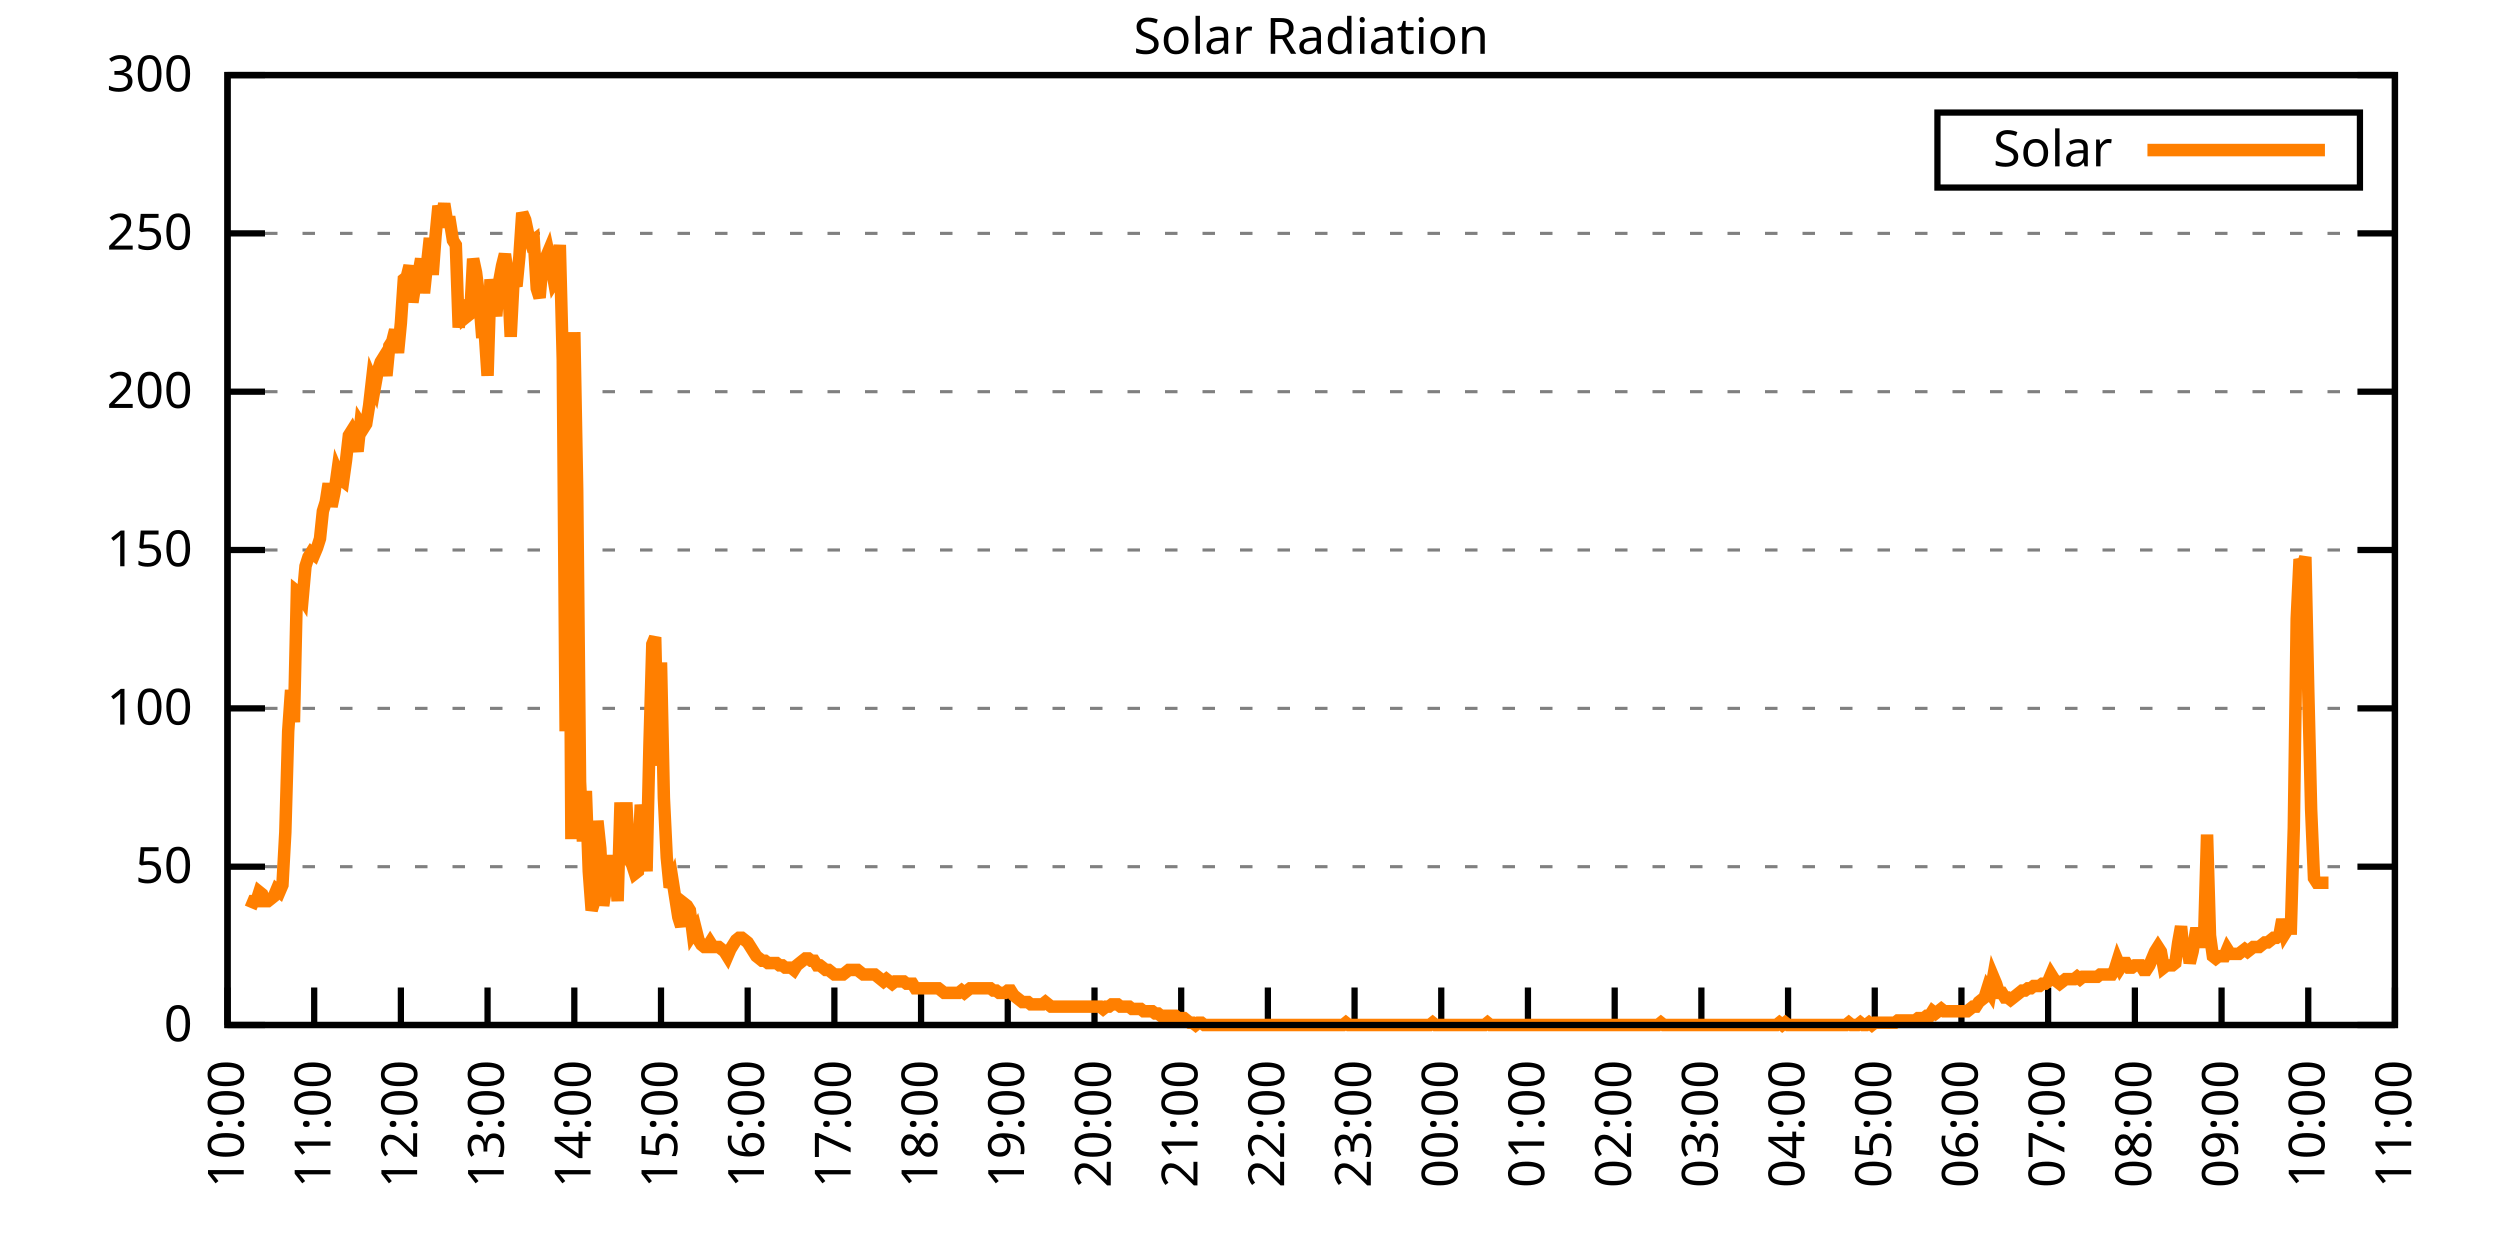
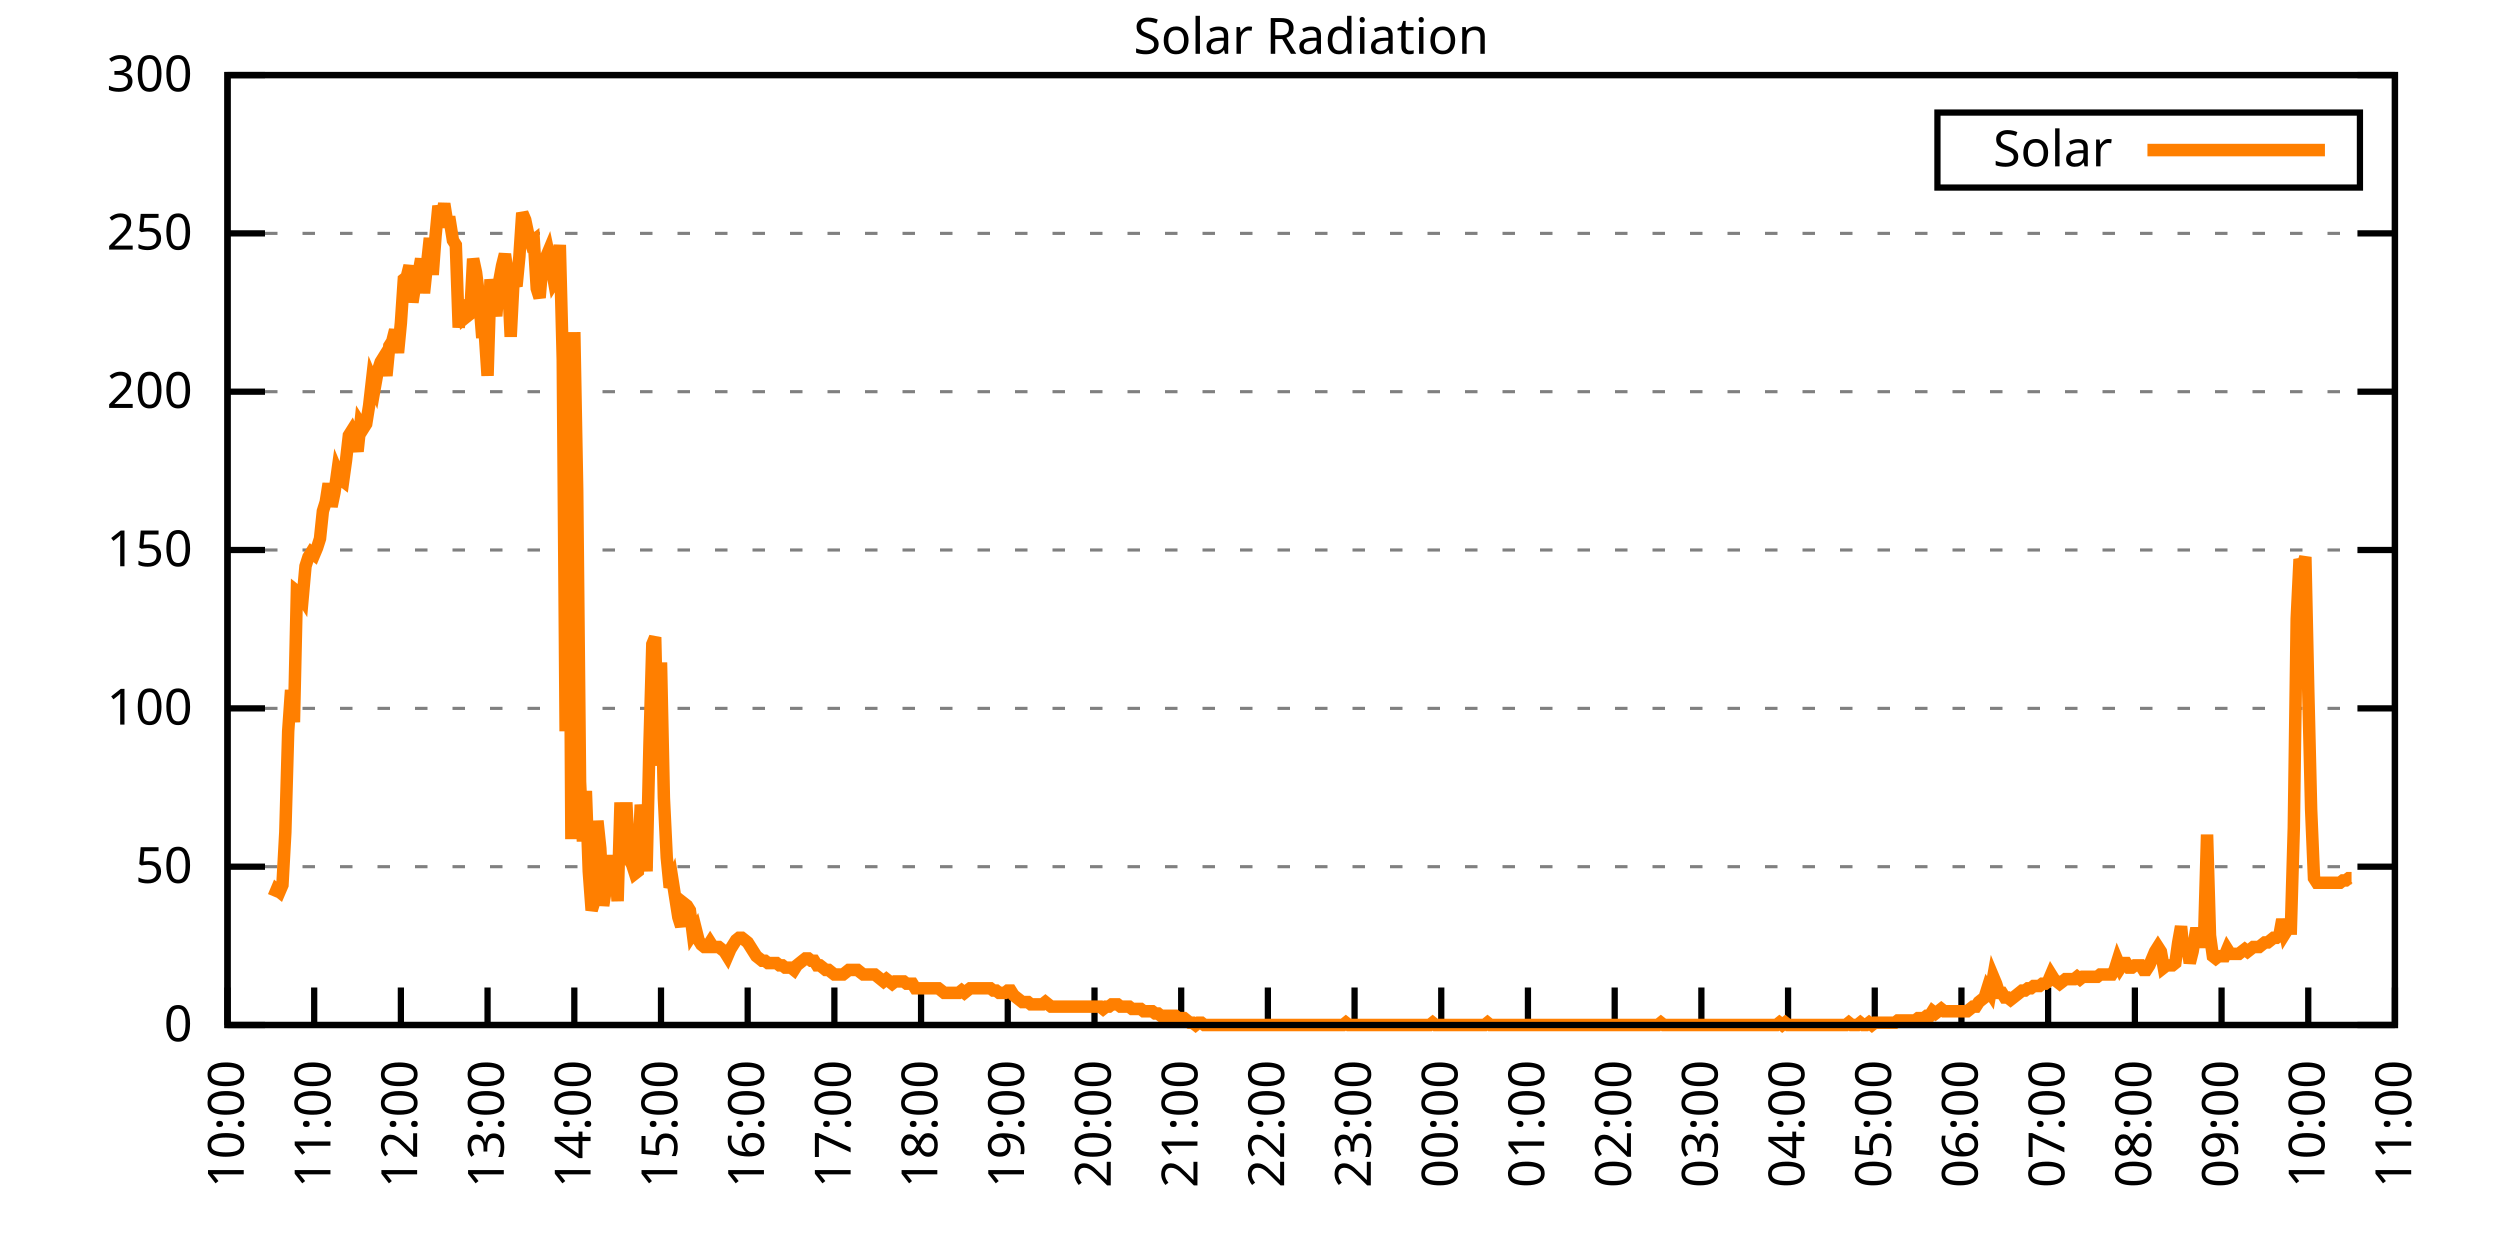
<svg xmlns="http://www.w3.org/2000/svg" xmlns:xlink="http://www.w3.org/1999/xlink" width="400" height="200" viewBox="0 0 400 200">
  <g id="gnuplot_canvas">
    <rect x="0" y="0" width="400" height="200" fill="none" />
    <defs>
      <circle id="gpDot" r="0.5" stroke-width="0.5" stroke="currentColor" />
      <path id="gpPt0" stroke-width="0.333" stroke="currentColor" d="M-1,0 h2 M0,-1 v2" />
      <path id="gpPt1" stroke-width="0.333" stroke="currentColor" d="M-1,-1 L1,1 M1,-1 L-1,1" />
      <path id="gpPt2" stroke-width="0.333" stroke="currentColor" d="M-1,0 L1,0 M0,-1 L0,1 M-1,-1 L1,1 M-1,1 L1,-1" />
      <rect id="gpPt3" stroke-width="0.333" stroke="currentColor" x="-1" y="-1" width="2" height="2" />
      <rect id="gpPt4" stroke-width="0.333" stroke="currentColor" fill="currentColor" x="-1" y="-1" width="2" height="2" />
      <circle id="gpPt5" stroke-width="0.333" stroke="currentColor" cx="0" cy="0" r="1" />
      <use xlink:href="#gpPt5" id="gpPt6" fill="currentColor" stroke="none" />
      <path id="gpPt7" stroke-width="0.333" stroke="currentColor" d="M0,-1.33 L-1.33,0.67 L1.33,0.67 z" />
      <use xlink:href="#gpPt7" id="gpPt8" fill="currentColor" stroke="none" />
      <use xlink:href="#gpPt7" id="gpPt9" stroke="currentColor" transform="rotate(180)" />
      <use xlink:href="#gpPt9" id="gpPt10" fill="currentColor" stroke="none" />
      <use xlink:href="#gpPt3" id="gpPt11" stroke="currentColor" transform="rotate(45)" />
      <use xlink:href="#gpPt11" id="gpPt12" fill="currentColor" stroke="none" />
      <path id="gpPt13" stroke-width="0.333" stroke="currentColor" d="M0,1.330 L1.265,0.411 L0.782,-1.067 L-0.782,-1.076 L-1.265,0.411 z" />
      <use xlink:href="#gpPt13" id="gpPt14" fill="currentColor" stroke="none" />
      <filter id="textbox" filterUnits="objectBoundingBox" x="0" y="0" height="1" width="1">
        <feFlood flood-color="white" flood-opacity="1" result="bgnd" />
        <feComposite in="SourceGraphic" in2="bgnd" operator="atop" />
      </filter>
      <filter id="greybox" filterUnits="objectBoundingBox" x="0" y="0" height="1" width="1">
        <feFlood flood-color="lightgrey" flood-opacity="1" result="grey" />
        <feComposite in="SourceGraphic" in2="grey" operator="atop" />
      </filter>
    </defs>
    <g fill="none" color="white" stroke="currentColor" stroke-width="1.00" stroke-linecap="butt" stroke-linejoin="miter">
</g>
    <g fill="none" color="black" stroke="currentColor" stroke-width="1.00" stroke-linecap="butt" stroke-linejoin="miter">
      <g stroke="none" shape-rendering="crispEdges">
        <polygon fill="rgb(255, 255, 255)" points="36.40,164.00 383.18,164.00 383.18,12.02 36.40,12.02 " />
      </g>
    </g>
    <g fill="none" color="black" stroke="currentColor" stroke-width="1.00" stroke-linecap="butt" stroke-linejoin="miter">
</g>
    <g fill="none" color="black" stroke="black" stroke-width="0.50" stroke-linecap="butt" stroke-linejoin="miter">
</g>
    <g fill="none" color="gray" stroke="currentColor" stroke-width="0.50" stroke-linecap="butt" stroke-linejoin="miter">
      <path stroke="gray" stroke-dasharray="2,4" class="gridline" d="M36.40,164.00 L383.19,164.00  " />
    </g>
    <g fill="none" color="gray" stroke="gray" stroke-width="1.00" stroke-linecap="butt" stroke-linejoin="miter">
</g>
    <g fill="none" color="black" stroke="currentColor" stroke-width="1.00" stroke-linecap="butt" stroke-linejoin="miter">
      <path stroke="black" d="M36.40,164.00 L42.40,164.00 M383.19,164.00 L377.19,164.00  " />
      <g transform="translate(30.80,166.60)" stroke="none" fill="black" font-family="Sans" font-size="8.00" text-anchor="end">
        <text>
          <tspan font-family="Sans"> 0</tspan>
        </text>
      </g>
    </g>
    <g fill="none" color="black" stroke="currentColor" stroke-width="1.00" stroke-linecap="butt" stroke-linejoin="miter">
</g>
    <g fill="none" color="black" stroke="black" stroke-width="0.50" stroke-linecap="butt" stroke-linejoin="miter">
</g>
    <g fill="none" color="gray" stroke="currentColor" stroke-width="0.50" stroke-linecap="butt" stroke-linejoin="miter">
      <path stroke="gray" stroke-dasharray="2,4" class="gridline" d="M36.40,138.67 L383.19,138.67  " />
    </g>
    <g fill="none" color="gray" stroke="gray" stroke-width="1.00" stroke-linecap="butt" stroke-linejoin="miter">
</g>
    <g fill="none" color="black" stroke="currentColor" stroke-width="1.00" stroke-linecap="butt" stroke-linejoin="miter">
      <path stroke="black" d="M36.40,138.67 L42.40,138.67 M383.19,138.67 L377.19,138.67  " />
      <g transform="translate(30.80,141.27)" stroke="none" fill="black" font-family="Sans" font-size="8.00" text-anchor="end">
        <text>
          <tspan font-family="Sans"> 50</tspan>
        </text>
      </g>
    </g>
    <g fill="none" color="black" stroke="currentColor" stroke-width="1.00" stroke-linecap="butt" stroke-linejoin="miter">
</g>
    <g fill="none" color="black" stroke="black" stroke-width="0.50" stroke-linecap="butt" stroke-linejoin="miter">
</g>
    <g fill="none" color="gray" stroke="currentColor" stroke-width="0.50" stroke-linecap="butt" stroke-linejoin="miter">
      <path stroke="gray" stroke-dasharray="2,4" class="gridline" d="M36.40,113.34 L383.19,113.34  " />
    </g>
    <g fill="none" color="gray" stroke="gray" stroke-width="1.00" stroke-linecap="butt" stroke-linejoin="miter">
</g>
    <g fill="none" color="black" stroke="currentColor" stroke-width="1.00" stroke-linecap="butt" stroke-linejoin="miter">
      <path stroke="black" d="M36.40,113.34 L42.40,113.34 M383.19,113.34 L377.19,113.34  " />
      <g transform="translate(30.80,115.94)" stroke="none" fill="black" font-family="Sans" font-size="8.00" text-anchor="end">
        <text>
          <tspan font-family="Sans"> 100</tspan>
        </text>
      </g>
    </g>
    <g fill="none" color="black" stroke="currentColor" stroke-width="1.00" stroke-linecap="butt" stroke-linejoin="miter">
</g>
    <g fill="none" color="black" stroke="black" stroke-width="0.50" stroke-linecap="butt" stroke-linejoin="miter">
</g>
    <g fill="none" color="gray" stroke="currentColor" stroke-width="0.50" stroke-linecap="butt" stroke-linejoin="miter">
      <path stroke="gray" stroke-dasharray="2,4" class="gridline" d="M36.40,88.00 L383.19,88.00  " />
    </g>
    <g fill="none" color="gray" stroke="gray" stroke-width="1.00" stroke-linecap="butt" stroke-linejoin="miter">
</g>
    <g fill="none" color="black" stroke="currentColor" stroke-width="1.00" stroke-linecap="butt" stroke-linejoin="miter">
      <path stroke="black" d="M36.40,88.00 L42.40,88.00 M383.19,88.00 L377.19,88.00  " />
      <g transform="translate(30.80,90.60)" stroke="none" fill="black" font-family="Sans" font-size="8.00" text-anchor="end">
        <text>
          <tspan font-family="Sans"> 150</tspan>
        </text>
      </g>
    </g>
    <g fill="none" color="black" stroke="currentColor" stroke-width="1.00" stroke-linecap="butt" stroke-linejoin="miter">
</g>
    <g fill="none" color="black" stroke="black" stroke-width="0.50" stroke-linecap="butt" stroke-linejoin="miter">
</g>
    <g fill="none" color="gray" stroke="currentColor" stroke-width="0.50" stroke-linecap="butt" stroke-linejoin="miter">
      <path stroke="gray" stroke-dasharray="2,4" class="gridline" d="M36.40,62.67 L383.19,62.67  " />
    </g>
    <g fill="none" color="gray" stroke="gray" stroke-width="1.00" stroke-linecap="butt" stroke-linejoin="miter">
</g>
    <g fill="none" color="black" stroke="currentColor" stroke-width="1.00" stroke-linecap="butt" stroke-linejoin="miter">
      <path stroke="black" d="M36.40,62.67 L42.40,62.67 M383.19,62.67 L377.19,62.67  " />
      <g transform="translate(30.80,65.27)" stroke="none" fill="black" font-family="Sans" font-size="8.00" text-anchor="end">
        <text>
          <tspan font-family="Sans"> 200</tspan>
        </text>
      </g>
    </g>
    <g fill="none" color="black" stroke="currentColor" stroke-width="1.00" stroke-linecap="butt" stroke-linejoin="miter">
</g>
    <g fill="none" color="black" stroke="black" stroke-width="0.50" stroke-linecap="butt" stroke-linejoin="miter">
</g>
    <g fill="none" color="gray" stroke="currentColor" stroke-width="0.50" stroke-linecap="butt" stroke-linejoin="miter">
      <path stroke="gray" stroke-dasharray="2,4" class="gridline" d="M36.40,37.34 L383.19,37.34  " />
    </g>
    <g fill="none" color="gray" stroke="gray" stroke-width="1.00" stroke-linecap="butt" stroke-linejoin="miter">
</g>
    <g fill="none" color="black" stroke="currentColor" stroke-width="1.00" stroke-linecap="butt" stroke-linejoin="miter">
      <path stroke="black" d="M36.40,37.34 L42.40,37.34 M383.19,37.34 L377.19,37.34  " />
      <g transform="translate(30.80,39.94)" stroke="none" fill="black" font-family="Sans" font-size="8.00" text-anchor="end">
        <text>
          <tspan font-family="Sans"> 250</tspan>
        </text>
      </g>
    </g>
    <g fill="none" color="black" stroke="currentColor" stroke-width="1.00" stroke-linecap="butt" stroke-linejoin="miter">
</g>
    <g fill="none" color="black" stroke="black" stroke-width="0.50" stroke-linecap="butt" stroke-linejoin="miter">
</g>
    <g fill="none" color="gray" stroke="currentColor" stroke-width="0.50" stroke-linecap="butt" stroke-linejoin="miter">
      <path stroke="gray" stroke-dasharray="2,4" class="gridline" d="M36.40,12.01 L383.19,12.01  " />
    </g>
    <g fill="none" color="gray" stroke="gray" stroke-width="1.00" stroke-linecap="butt" stroke-linejoin="miter">
</g>
    <g fill="none" color="black" stroke="currentColor" stroke-width="1.00" stroke-linecap="butt" stroke-linejoin="miter">
      <path stroke="black" d="M36.40,12.01 L42.40,12.01 M383.19,12.01 L377.19,12.01  " />
      <g transform="translate(30.80,14.61)" stroke="none" fill="black" font-family="Sans" font-size="8.00" text-anchor="end">
        <text>
          <tspan font-family="Sans"> 300</tspan>
        </text>
      </g>
    </g>
    <g fill="none" color="black" stroke="currentColor" stroke-width="1.00" stroke-linecap="butt" stroke-linejoin="miter">
      <path stroke="black" d="M36.40,164.00 L36.40,158.00  " />
      <g transform="translate(39.00,169.60) rotate(270.00)" stroke="none" fill="black" font-family="Sans" font-size="8.00" text-anchor="end">
        <text>
          <tspan font-family="Sans">10:00</tspan>
        </text>
      </g>
    </g>
    <g fill="none" color="black" stroke="currentColor" stroke-width="1.00" stroke-linecap="butt" stroke-linejoin="miter">
      <path stroke="black" d="M50.27,164.00 L50.27,158.00  " />
      <g transform="translate(52.87,169.60) rotate(270.00)" stroke="none" fill="black" font-family="Sans" font-size="8.00" text-anchor="end">
        <text>
          <tspan font-family="Sans">11:00</tspan>
        </text>
      </g>
    </g>
    <g fill="none" color="black" stroke="currentColor" stroke-width="1.00" stroke-linecap="butt" stroke-linejoin="miter">
      <path stroke="black" d="M64.14,164.00 L64.14,158.00  " />
      <g transform="translate(66.74,169.60) rotate(270.00)" stroke="none" fill="black" font-family="Sans" font-size="8.00" text-anchor="end">
        <text>
          <tspan font-family="Sans">12:00</tspan>
        </text>
      </g>
    </g>
    <g fill="none" color="black" stroke="currentColor" stroke-width="1.00" stroke-linecap="butt" stroke-linejoin="miter">
      <path stroke="black" d="M78.01,164.00 L78.01,158.00  " />
      <g transform="translate(80.61,169.60) rotate(270.00)" stroke="none" fill="black" font-family="Sans" font-size="8.00" text-anchor="end">
        <text>
          <tspan font-family="Sans">13:00</tspan>
        </text>
      </g>
    </g>
    <g fill="none" color="black" stroke="currentColor" stroke-width="1.00" stroke-linecap="butt" stroke-linejoin="miter">
      <path stroke="black" d="M91.89,164.00 L91.89,158.00  " />
      <g transform="translate(94.49,169.60) rotate(270.00)" stroke="none" fill="black" font-family="Sans" font-size="8.00" text-anchor="end">
        <text>
          <tspan font-family="Sans">14:00</tspan>
        </text>
      </g>
    </g>
    <g fill="none" color="black" stroke="currentColor" stroke-width="1.00" stroke-linecap="butt" stroke-linejoin="miter">
      <path stroke="black" d="M105.76,164.00 L105.76,158.00  " />
      <g transform="translate(108.36,169.60) rotate(270.00)" stroke="none" fill="black" font-family="Sans" font-size="8.00" text-anchor="end">
        <text>
          <tspan font-family="Sans">15:00</tspan>
        </text>
      </g>
    </g>
    <g fill="none" color="black" stroke="currentColor" stroke-width="1.00" stroke-linecap="butt" stroke-linejoin="miter">
      <path stroke="black" d="M119.63,164.00 L119.63,158.00  " />
      <g transform="translate(122.23,169.60) rotate(270.00)" stroke="none" fill="black" font-family="Sans" font-size="8.00" text-anchor="end">
        <text>
          <tspan font-family="Sans">16:00</tspan>
        </text>
      </g>
    </g>
    <g fill="none" color="black" stroke="currentColor" stroke-width="1.00" stroke-linecap="butt" stroke-linejoin="miter">
      <path stroke="black" d="M133.50,164.00 L133.50,158.00  " />
      <g transform="translate(136.10,169.60) rotate(270.00)" stroke="none" fill="black" font-family="Sans" font-size="8.00" text-anchor="end">
        <text>
          <tspan font-family="Sans">17:00</tspan>
        </text>
      </g>
    </g>
    <g fill="none" color="black" stroke="currentColor" stroke-width="1.00" stroke-linecap="butt" stroke-linejoin="miter">
      <path stroke="black" d="M147.37,164.00 L147.37,158.00  " />
      <g transform="translate(149.97,169.60) rotate(270.00)" stroke="none" fill="black" font-family="Sans" font-size="8.00" text-anchor="end">
        <text>
          <tspan font-family="Sans">18:00</tspan>
        </text>
      </g>
    </g>
    <g fill="none" color="black" stroke="currentColor" stroke-width="1.00" stroke-linecap="butt" stroke-linejoin="miter">
      <path stroke="black" d="M161.24,164.00 L161.24,158.00  " />
      <g transform="translate(163.84,169.60) rotate(270.00)" stroke="none" fill="black" font-family="Sans" font-size="8.00" text-anchor="end">
        <text>
          <tspan font-family="Sans">19:00</tspan>
        </text>
      </g>
    </g>
    <g fill="none" color="black" stroke="currentColor" stroke-width="1.00" stroke-linecap="butt" stroke-linejoin="miter">
      <path stroke="black" d="M175.12,164.00 L175.12,158.00  " />
      <g transform="translate(177.72,169.60) rotate(270.00)" stroke="none" fill="black" font-family="Sans" font-size="8.00" text-anchor="end">
        <text>
          <tspan font-family="Sans">20:00</tspan>
        </text>
      </g>
    </g>
    <g fill="none" color="black" stroke="currentColor" stroke-width="1.00" stroke-linecap="butt" stroke-linejoin="miter">
      <path stroke="black" d="M188.99,164.00 L188.99,158.00  " />
      <g transform="translate(191.59,169.60) rotate(270.00)" stroke="none" fill="black" font-family="Sans" font-size="8.00" text-anchor="end">
        <text>
          <tspan font-family="Sans">21:00</tspan>
        </text>
      </g>
    </g>
    <g fill="none" color="black" stroke="currentColor" stroke-width="1.00" stroke-linecap="butt" stroke-linejoin="miter">
      <path stroke="black" d="M202.86,164.00 L202.86,158.00  " />
      <g transform="translate(205.46,169.60) rotate(270.00)" stroke="none" fill="black" font-family="Sans" font-size="8.00" text-anchor="end">
        <text>
          <tspan font-family="Sans">22:00</tspan>
        </text>
      </g>
    </g>
    <g fill="none" color="black" stroke="currentColor" stroke-width="1.00" stroke-linecap="butt" stroke-linejoin="miter">
      <path stroke="black" d="M216.73,164.00 L216.73,158.00  " />
      <g transform="translate(219.33,169.60) rotate(270.00)" stroke="none" fill="black" font-family="Sans" font-size="8.00" text-anchor="end">
        <text>
          <tspan font-family="Sans">23:00</tspan>
        </text>
      </g>
    </g>
    <g fill="none" color="black" stroke="currentColor" stroke-width="1.00" stroke-linecap="butt" stroke-linejoin="miter">
      <path stroke="black" d="M230.60,164.00 L230.60,158.00  " />
      <g transform="translate(233.20,169.60) rotate(270.00)" stroke="none" fill="black" font-family="Sans" font-size="8.00" text-anchor="end">
        <text>
          <tspan font-family="Sans">00:00</tspan>
        </text>
      </g>
    </g>
    <g fill="none" color="black" stroke="currentColor" stroke-width="1.00" stroke-linecap="butt" stroke-linejoin="miter">
      <path stroke="black" d="M244.47,164.00 L244.47,158.00  " />
      <g transform="translate(247.07,169.60) rotate(270.00)" stroke="none" fill="black" font-family="Sans" font-size="8.00" text-anchor="end">
        <text>
          <tspan font-family="Sans">01:00</tspan>
        </text>
      </g>
    </g>
    <g fill="none" color="black" stroke="currentColor" stroke-width="1.00" stroke-linecap="butt" stroke-linejoin="miter">
      <path stroke="black" d="M258.35,164.00 L258.35,158.00  " />
      <g transform="translate(260.95,169.60) rotate(270.00)" stroke="none" fill="black" font-family="Sans" font-size="8.00" text-anchor="end">
        <text>
          <tspan font-family="Sans">02:00</tspan>
        </text>
      </g>
    </g>
    <g fill="none" color="black" stroke="currentColor" stroke-width="1.00" stroke-linecap="butt" stroke-linejoin="miter">
      <path stroke="black" d="M272.22,164.00 L272.22,158.00  " />
      <g transform="translate(274.82,169.60) rotate(270.00)" stroke="none" fill="black" font-family="Sans" font-size="8.00" text-anchor="end">
        <text>
          <tspan font-family="Sans">03:00</tspan>
        </text>
      </g>
    </g>
    <g fill="none" color="black" stroke="currentColor" stroke-width="1.00" stroke-linecap="butt" stroke-linejoin="miter">
      <path stroke="black" d="M286.09,164.00 L286.09,158.00  " />
      <g transform="translate(288.69,169.60) rotate(270.00)" stroke="none" fill="black" font-family="Sans" font-size="8.00" text-anchor="end">
        <text>
          <tspan font-family="Sans">04:00</tspan>
        </text>
      </g>
    </g>
    <g fill="none" color="black" stroke="currentColor" stroke-width="1.00" stroke-linecap="butt" stroke-linejoin="miter">
      <path stroke="black" d="M299.96,164.00 L299.96,158.00  " />
      <g transform="translate(302.56,169.60) rotate(270.00)" stroke="none" fill="black" font-family="Sans" font-size="8.00" text-anchor="end">
        <text>
          <tspan font-family="Sans">05:00</tspan>
        </text>
      </g>
    </g>
    <g fill="none" color="black" stroke="currentColor" stroke-width="1.00" stroke-linecap="butt" stroke-linejoin="miter">
      <path stroke="black" d="M313.83,164.00 L313.83,158.00  " />
      <g transform="translate(316.43,169.60) rotate(270.00)" stroke="none" fill="black" font-family="Sans" font-size="8.00" text-anchor="end">
        <text>
          <tspan font-family="Sans">06:00</tspan>
        </text>
      </g>
    </g>
    <g fill="none" color="black" stroke="currentColor" stroke-width="1.00" stroke-linecap="butt" stroke-linejoin="miter">
      <path stroke="black" d="M327.70,164.00 L327.70,158.00  " />
      <g transform="translate(330.30,169.60) rotate(270.00)" stroke="none" fill="black" font-family="Sans" font-size="8.00" text-anchor="end">
        <text>
          <tspan font-family="Sans">07:00</tspan>
        </text>
      </g>
    </g>
    <g fill="none" color="black" stroke="currentColor" stroke-width="1.00" stroke-linecap="butt" stroke-linejoin="miter">
      <path stroke="black" d="M341.58,164.00 L341.58,158.00  " />
      <g transform="translate(344.18,169.60) rotate(270.00)" stroke="none" fill="black" font-family="Sans" font-size="8.00" text-anchor="end">
        <text>
          <tspan font-family="Sans">08:00</tspan>
        </text>
      </g>
    </g>
    <g fill="none" color="black" stroke="currentColor" stroke-width="1.00" stroke-linecap="butt" stroke-linejoin="miter">
      <path stroke="black" d="M355.45,164.00 L355.45,158.00  " />
      <g transform="translate(358.05,169.60) rotate(270.00)" stroke="none" fill="black" font-family="Sans" font-size="8.00" text-anchor="end">
        <text>
          <tspan font-family="Sans">09:00</tspan>
        </text>
      </g>
    </g>
    <g fill="none" color="black" stroke="currentColor" stroke-width="1.00" stroke-linecap="butt" stroke-linejoin="miter">
      <path stroke="black" d="M369.32,164.00 L369.32,158.00  " />
      <g transform="translate(371.92,169.60) rotate(270.00)" stroke="none" fill="black" font-family="Sans" font-size="8.00" text-anchor="end">
        <text>
          <tspan font-family="Sans">10:00</tspan>
        </text>
      </g>
    </g>
    <g fill="none" color="black" stroke="currentColor" stroke-width="1.00" stroke-linecap="butt" stroke-linejoin="miter">
      <path stroke="black" d="M383.19,164.00 L383.19,158.00  " />
      <g transform="translate(385.79,169.60) rotate(270.00)" stroke="none" fill="black" font-family="Sans" font-size="8.00" text-anchor="end">
        <text>
          <tspan font-family="Sans">11:00</tspan>
        </text>
      </g>
    </g>
    <g fill="none" color="black" stroke="currentColor" stroke-width="1.00" stroke-linecap="butt" stroke-linejoin="miter">
</g>
    <g fill="none" color="black" stroke="currentColor" stroke-width="1.00" stroke-linecap="butt" stroke-linejoin="miter">
      <path stroke="black" d="M36.40,12.01 L36.40,164.00 L383.19,164.00 L383.19,12.01 L36.40,12.01 Z  " />
    </g>
    <g fill="none" color="black" stroke="currentColor" stroke-width="1.00" stroke-linecap="butt" stroke-linejoin="miter">
</g>
    <g fill="none" color="black" stroke="currentColor" stroke-width="1.00" stroke-linecap="butt" stroke-linejoin="miter">
      <path stroke="black" d="M309.99,30.01 L309.99,18.01 L377.59,18.01 L377.59,30.01 L309.99,30.01 Z  " />
    </g>
    <g id="Solar_Radiation_plot_1">
      <g fill="none" color="white" stroke="black" stroke-width="2.00" stroke-linecap="butt" stroke-linejoin="miter">
</g>
      <g fill="none" color="black" stroke="currentColor" stroke-width="2.00" stroke-linecap="butt" stroke-linejoin="miter">
        <g transform="translate(337.99,26.61)" stroke="none" fill="black" font-family="Sans" font-size="8.00" text-anchor="end">
          <text>
            <tspan font-family="Sans">Solar</tspan>
          </text>
        </g>
      </g>
      <g fill="none" color="black" stroke="currentColor" stroke-width="2.00" stroke-linecap="butt" stroke-linejoin="miter">
-         <path stroke="rgb(255, 127,   0)" d="M343.59,24.01 L371.99,24.01 M40.10,145.28 L40.56,144.18 L41.02,144.18 L41.49,142.71 L41.95,143.08 L42.41,144.18   L42.87,144.18 L43.34,143.81 L43.80,143.44 L44.26,142.34 L44.72,142.71 L45.19,141.61 L45.65,133.17 L46.11,117.01   L46.57,110.41 L47.03,115.55 L47.50,94.62 L47.96,94.99 L48.42,95.72 L48.88,90.59 L49.35,89.12 L49.81,88.38   L50.27,88.75 L50.73,87.65 L51.20,86.18 L51.66,81.78 L52.12,80.31 L52.58,77.37 L53.05,81.04 L53.51,78.84   L53.97,75.53 L54.43,76.64 L54.90,77.00 L55.36,73.70 L55.82,69.66 L56.28,68.93 L56.75,70.03 L57.21,72.23   L57.67,67.83 L58.13,68.56 L58.59,67.83 L59.06,64.89 L59.52,60.85 L59.98,61.95 L60.44,59.38 L60.91,57.92   L61.37,57.18 L61.83,60.12 L62.29,55.35 L62.76,54.61 L63.22,52.78 L63.68,56.45 L64.14,51.68 L64.61,44.70   L65.07,44.33 L65.53,42.50 L65.99,48.37 L66.46,45.43 L66.92,43.97 L67.38,41.40 L67.84,46.90 L68.30,42.50   L68.77,38.09 L69.23,43.97 L69.69,37.73 L70.15,32.95 L70.62,34.79 L71.08,32.59 L71.54,35.52 L72.00,35.52   L72.47,38.46 L72.93,39.19 L73.39,52.41 L73.85,48.00 L74.32,50.94 L74.78,50.57 L75.24,50.21 L75.70,41.40   L76.17,43.60 L76.63,47.27 L77.09,53.14 L77.55,53.14 L78.01,60.12 L78.48,44.70 L78.94,48.00 L79.40,50.57   L79.86,45.07 L80.33,42.50 L80.79,40.66 L81.25,43.97 L81.71,53.88 L82.18,44.70 L82.64,45.80 L83.10,41.03   L83.56,34.06 L84.03,35.16 L84.49,37.36 L84.95,38.83 L85.41,38.46 L85.88,46.17 L86.34,47.64 L86.80,42.13   L87.26,41.40 L87.72,40.30 L88.19,42.50 L88.65,45.07 L89.11,44.33 L89.57,39.19 L90.04,57.55 L90.50,117.01   L90.96,59.02 L91.42,134.27 L91.89,53.14 L92.35,78.47 L92.81,125.09 L93.27,134.63 L93.74,126.56 L94.20,139.41   L94.66,145.65 L95.12,144.18 L95.59,131.33 L96.05,135.74 L96.51,144.91 L96.97,141.98 L97.44,136.84 L97.90,142.71   L98.36,137.57 L98.82,144.18 L99.28,128.39 L99.75,137.94 L100.21,128.39 L100.67,137.57 L101.13,138.30 L101.60,139.77   L102.06,139.41 L102.52,128.76 L102.98,132.43 L103.45,139.41 L103.91,119.22 L104.37,103.07 L104.83,101.96 L105.30,122.52   L105.76,106.00 L106.22,127.66 L106.68,137.20 L107.15,141.98 L107.61,140.87 L108.07,143.81 L108.53,146.75 L108.99,148.22   L109.46,144.55 L109.92,144.91 L110.38,145.65 L110.84,149.32 L111.31,148.58 L111.77,150.42 L112.23,151.15 L112.69,151.52   L113.16,151.52 L113.62,150.79 L114.08,151.52 L114.54,151.52 L115.01,151.52 L115.47,151.89 L115.93,152.25 L116.39,152.99   L116.86,151.89 L117.32,151.15 L117.78,150.42 L118.24,150.05 L118.70,150.05 L119.17,150.42 L119.63,150.79 L120.09,151.52   L120.55,152.25 L121.02,152.99 L121.48,153.35 L121.94,153.72 L122.40,153.72 L122.87,154.09 L123.33,154.09 L123.79,154.09   L124.25,154.09 L124.72,154.46 L125.18,154.46 L125.64,154.82 L126.10,154.82 L126.57,154.82 L127.03,155.19 L127.49,154.46   L127.95,154.09 L128.41,153.72 L128.88,153.35 L129.34,153.35 L129.80,153.72 L130.26,153.72 L130.73,154.46 L131.19,154.46   L131.65,154.82 L132.11,155.19 L132.58,155.19 L133.04,155.56 L133.50,155.92 L133.96,155.92 L134.43,155.92 L134.89,155.92   L135.35,155.56 L135.81,155.19 L136.28,155.19 L136.74,155.19 L137.20,155.19 L137.66,155.56 L138.13,155.92 L138.59,155.92   L139.05,155.92 L139.51,155.92 L139.97,155.92 L140.44,156.29 L140.90,156.66 L141.36,157.03 L141.82,156.66 L142.29,157.03   L142.75,157.39 L143.21,157.03 L143.67,157.03 L144.14,157.03 L144.60,157.03 L145.06,157.39 L145.52,157.39 L145.99,157.39   L146.45,158.13 L146.91,158.13 L147.37,158.13 L147.84,158.13 L148.30,158.13 L148.76,158.13 L149.22,158.13 L149.68,158.13   L150.15,158.13 L150.61,158.49 L151.07,158.86 L151.53,158.86 L152.00,158.86 L152.46,158.86 L152.92,158.86 L153.38,158.86   L153.85,158.49 L154.31,158.86 L154.77,158.49 L155.23,158.13 L155.70,158.13 L156.16,158.13 L156.62,158.13 L157.08,158.13   L157.55,158.13 L158.01,158.13 L158.47,158.13 L158.93,158.49 L159.39,158.49 L159.86,158.86 L160.32,158.86 L160.78,158.86   L161.24,158.49 L161.71,158.49 L162.17,159.23 L162.63,159.60 L163.09,159.96 L163.56,160.33 L164.02,160.33 L164.48,160.33   L164.94,160.70 L165.41,160.70 L165.87,160.70 L166.33,160.70 L166.79,160.70 L167.26,160.33 L167.72,160.70 L168.18,161.06   L168.64,161.06 L169.10,161.06 L169.57,161.06 L170.03,161.06 L170.49,161.06 L170.95,161.06 L171.42,161.06 L171.88,161.06   L172.34,161.06 L172.80,161.06 L173.27,161.06 L173.73,161.06 L174.19,161.06 L174.65,161.06 L175.12,161.06 L175.58,161.06   L176.04,161.06 L176.50,161.43 L176.97,161.06 L177.43,161.06 L177.89,160.70 L178.35,160.70 L178.82,160.70 L179.28,161.06   L179.74,161.06 L180.20,161.06 L180.66,161.06 L181.13,161.43 L181.59,161.43 L182.05,161.43 L182.51,161.43 L182.98,161.80   L183.44,161.80 L183.90,161.80 L184.36,161.80 L184.83,162.16 L185.29,162.16 L185.75,162.53 L186.21,162.53 L186.68,162.53   L187.14,162.53 L187.60,162.53 L188.06,162.53 L188.53,162.90 L188.99,162.90 L189.45,162.90 L189.91,163.27 L190.37,163.63   L190.84,163.63 L191.30,164.00 L191.76,163.63 L192.22,163.63 L192.69,164.00 L193.15,164.00 L193.61,164.00 L194.07,164.00   L194.54,164.00 L195.00,164.00 L195.46,164.00 L195.92,164.00 L196.39,164.00 L196.85,164.00 L197.31,164.00 L197.77,164.00   L198.24,164.00 L198.70,164.00 L199.16,164.00 L199.62,164.00 L200.08,164.00 L200.55,164.00 L201.01,164.00 L201.47,164.00   L201.93,164.00 L202.40,164.00 L202.86,164.00 L203.32,164.00 L203.78,164.00 L204.25,164.00 L204.71,164.00 L205.17,164.00   L205.63,164.00 L206.10,164.00 L206.56,164.00 L207.02,164.00 L207.48,164.00 L207.95,164.00 L208.41,164.00 L208.87,164.00   L209.33,164.00 L209.80,164.00 L210.26,164.00 L210.72,164.00 L211.18,164.00 L211.64,164.00 L212.11,164.00 L212.57,164.00   L213.03,164.00 L213.49,164.00 L213.96,164.00 L214.42,164.00 L214.88,164.00 L215.34,163.63 L215.81,164.00 L216.27,164.00   L216.73,164.00 L217.19,164.00 L217.66,164.00 L218.12,164.00 L218.58,164.00 L219.04,164.00 L219.51,164.00 L219.97,164.00   L220.43,164.00 L220.89,164.00 L221.35,164.00 L221.82,164.00 L222.28,164.00 L222.74,164.00 L223.20,164.00 L223.67,164.00   L224.13,164.00 L224.59,164.00 L225.05,164.00 L225.52,164.00 L225.98,164.00 L226.44,164.00 L226.90,164.00 L227.37,164.00   L227.83,164.00 L228.29,164.00 L228.75,164.00 L229.22,163.63 L229.68,164.00 L230.14,164.00 L230.60,164.00 L231.06,164.00   L231.53,164.00 L231.99,164.00 L232.45,164.00 L232.91,164.00 L233.38,164.00 L233.84,164.00 L234.30,164.00 L234.76,164.00   L235.23,164.00 L235.69,164.00 L236.15,164.00 L236.61,164.00 L237.08,164.00 L237.54,164.00 L238.00,163.63 L238.46,164.00   L238.93,164.00 L239.39,164.00 L239.85,164.00 L240.31,164.00 L240.77,164.00 L241.24,164.00 L241.70,164.00 L242.16,164.00   L242.62,164.00 L243.09,164.00 L243.55,164.00 L244.01,164.00 L244.47,164.00 L244.94,164.00 L245.40,164.00 L245.86,164.00   L246.32,164.00 L246.79,164.00 L247.25,164.00 L247.71,164.00 L248.17,164.00 L248.64,164.00 L249.10,164.00 L249.56,164.00   L250.02,164.00 L250.49,164.00 L250.95,164.00 L251.41,164.00 L251.87,164.00 L252.33,164.00 L252.80,164.00 L253.26,164.00   L253.72,164.00 L254.18,164.00 L254.65,164.00 L255.11,164.00 L255.57,164.00 L256.03,164.00 L256.50,164.00 L256.96,164.00   L257.42,164.00 L257.88,164.00 L258.35,164.00 L258.81,164.00 L259.27,164.00 L259.73,164.00 L260.20,164.00 L260.66,164.00   L261.12,164.00 L261.58,164.00 L262.04,164.00 L262.51,164.00 L262.97,164.00 L263.43,164.00 L263.89,164.00 L264.36,164.00   L264.82,164.00 L265.28,164.00 L265.74,163.63 L266.21,164.00 L266.67,164.00 L267.13,164.00 L267.59,164.00 L268.06,164.00   L268.52,164.00 L268.98,164.00 L269.44,164.00 L269.91,164.00 L270.37,164.00 L270.83,164.00 L271.29,164.00 L271.75,164.00   L272.22,164.00 L272.68,164.00 L273.14,164.00 L273.60,164.00 L274.07,164.00 L274.53,164.00 L274.99,164.00 L275.45,164.00   L275.92,164.00 L276.38,164.00 L276.84,164.00 L277.30,164.00 L277.77,164.00 L278.23,164.00 L278.69,164.00 L279.15,164.00   L279.62,164.00 L280.08,164.00 L280.54,164.00 L281.00,164.00 L281.46,164.00 L281.93,164.00 L282.39,164.00 L282.85,164.00   L283.31,164.00 L283.78,164.00 L284.24,164.00 L284.70,163.63 L285.16,164.00 L285.63,163.63 L286.09,164.00 L286.55,164.00   L287.01,164.00 L287.48,164.00 L287.94,164.00 L288.40,164.00 L288.86,164.00 L289.33,164.00 L289.79,164.00 L290.25,164.00   L290.71,164.00 L291.18,164.00 L291.64,164.00 L292.10,164.00 L292.56,164.00 L293.02,164.00 L293.49,164.00 L293.95,164.00   L294.41,164.00 L294.87,164.00 L295.34,164.00 L295.80,163.63 L296.26,164.00 L296.72,164.00 L297.19,164.00 L297.65,163.63   L298.11,164.00 L298.57,164.00 L299.04,163.63 L299.50,164.00 L299.96,163.63 L300.42,163.63 L300.89,163.63 L301.35,163.63   L301.81,163.63 L302.27,163.63 L302.73,163.63 L303.20,163.63 L303.66,163.27 L304.12,163.27 L304.58,163.27 L305.05,163.27   L305.51,163.27 L305.97,163.27 L306.43,163.27 L306.90,162.90 L307.36,162.90 L307.82,162.90 L308.28,162.53 L308.75,162.53   L309.21,161.80 L309.67,162.16 L310.13,161.80 L310.60,161.43 L311.06,161.80 L311.52,161.80 L311.98,161.80 L312.44,161.80   L312.91,161.80 L313.37,161.80 L313.83,161.80 L314.29,161.80 L314.76,161.80 L315.22,161.43 L315.68,161.06 L316.14,161.06   L316.61,160.33 L317.07,159.96 L317.53,159.60 L317.99,158.13 L318.46,158.86 L318.92,156.29 L319.38,157.39 L319.84,158.86   L320.31,158.86 L320.77,159.60 L321.23,159.60 L321.69,159.96 L322.15,159.60 L322.62,159.23 L323.08,158.86 L323.54,158.49   L324.00,158.49 L324.47,158.13 L324.93,158.13 L325.39,157.76 L325.85,157.76 L326.32,157.76 L326.78,157.39 L327.24,157.39   L327.70,157.03 L328.17,155.92 L328.63,156.66 L329.09,157.03 L329.55,157.39 L330.02,157.03 L330.48,156.66 L330.94,156.66   L331.40,156.66 L331.87,156.66 L332.33,156.29 L332.79,156.66 L333.25,156.29 L333.71,156.29 L334.18,156.29 L334.64,156.29   L335.10,156.29 L335.56,156.29 L336.03,155.92 L336.49,155.92 L336.95,155.92 L337.41,155.92 L337.88,155.92 L338.34,155.19   L338.80,153.72 L339.26,154.82 L339.73,154.09 L340.19,154.09 L340.65,154.82 L341.11,154.82 L341.58,154.46 L342.04,154.46   L342.50,154.46 L342.96,155.19 L343.42,155.19 L343.89,154.46 L344.35,153.35 L344.81,152.25 L345.27,151.52 L345.74,152.25   L346.20,154.82 L346.66,154.46 L347.12,154.46 L347.59,154.46 L348.05,154.09 L348.51,150.79 L348.97,148.22 L349.44,152.99   L349.90,150.79 L350.36,154.09 L350.82,152.25 L351.29,149.32 L351.75,149.32 L352.21,151.52 L352.67,149.32 L353.13,133.53   L353.60,149.68 L354.06,152.99 L354.52,153.35 L354.98,152.99 L355.45,152.99 L355.91,152.99 L356.37,151.89 L356.83,152.62   L357.30,152.62 L357.76,152.62 L358.22,152.62 L358.68,152.25 L359.15,151.89 L359.61,152.25 L360.07,151.89 L360.53,151.52   L361.00,151.52 L361.46,151.52 L361.92,151.15 L362.38,150.79 L362.84,150.79 L363.31,150.42 L363.77,150.05 L364.23,150.05   L364.69,149.68 L365.16,147.11 L365.62,149.32 L366.08,148.58 L366.54,148.58 L367.01,132.43 L367.47,99.03 L367.93,89.48   L368.39,90.59 L368.86,89.12 L369.32,110.41 L369.78,129.49 L370.24,140.51 L370.71,141.24 L371.17,141.24 L371.63,141.24   L372.09,141.24 L372.56,141.24  " />
+         <path stroke="rgb(255, 127,   0)" d="M343.59,24.01 L371.99,24.01 M43.80,143.44 L44.26,142.34 L44.72,142.71 L45.19,141.61 L45.65,133.17 L46.11,117.01   L46.57,110.41 L47.03,115.55 L47.50,94.62 L47.96,94.99 L48.42,95.72 L48.88,90.59 L49.35,89.12 L49.81,88.38   L50.27,88.75 L50.73,87.65 L51.20,86.18 L51.66,81.78 L52.12,80.31 L52.58,77.37 L53.05,81.04 L53.51,78.84   L53.97,75.53 L54.43,76.64 L54.90,77.00 L55.36,73.70 L55.82,69.66 L56.28,68.93 L56.75,70.03 L57.21,72.23   L57.67,67.83 L58.13,68.56 L58.59,67.83 L59.06,64.89 L59.52,60.85 L59.98,61.95 L60.44,59.38 L60.91,57.92   L61.37,57.18 L61.83,60.12 L62.29,55.35 L62.76,54.61 L63.22,52.78 L63.68,56.45 L64.14,51.68 L64.61,44.70   L65.07,44.33 L65.53,42.50 L65.99,48.37 L66.46,45.43 L66.92,43.97 L67.38,41.40 L67.84,46.90 L68.30,42.50   L68.77,38.09 L69.23,43.97 L69.69,37.73 L70.15,32.95 L70.62,34.79 L71.08,32.59 L71.54,35.52 L72.00,35.52   L72.47,38.46 L72.93,39.19 L73.39,52.41 L73.85,48.00 L74.32,50.94 L74.78,50.57 L75.24,50.21 L75.70,41.40   L76.17,43.60 L76.63,47.27 L77.09,53.14 L77.55,53.14 L78.01,60.12 L78.48,44.70 L78.94,48.00 L79.40,50.57   L79.86,45.07 L80.33,42.50 L80.79,40.66 L81.25,43.97 L81.71,53.88 L82.18,44.70 L82.64,45.80 L83.10,41.03   L83.56,34.06 L84.03,35.16 L84.49,37.36 L84.95,38.83 L85.41,38.46 L85.88,46.17 L86.34,47.64 L86.80,42.13   L87.26,41.40 L87.72,40.30 L88.19,42.50 L88.65,45.07 L89.11,44.33 L89.57,39.19 L90.04,57.55 L90.50,117.01   L90.96,59.02 L91.42,134.27 L91.89,53.14 L92.35,78.47 L92.81,125.09 L93.27,134.63 L93.74,126.56 L94.20,139.41   L94.66,145.65 L95.12,144.18 L95.59,131.33 L96.05,135.74 L96.51,144.91 L96.97,141.98 L97.44,136.84 L97.90,142.71   L98.36,137.57 L98.82,144.18 L99.28,128.39 L99.75,137.94 L100.21,128.39 L100.67,137.57 L101.13,138.30 L101.60,139.77   L102.06,139.41 L102.52,128.76 L102.98,132.43 L103.45,139.41 L103.91,119.22 L104.37,103.07 L104.83,101.96 L105.30,122.52   L105.76,106.00 L106.22,127.66 L106.68,137.20 L107.15,141.98 L107.61,140.87 L108.07,143.81 L108.53,146.75 L108.99,148.22   L109.46,144.55 L109.92,144.91 L110.38,145.65 L110.84,149.32 L111.31,148.58 L111.77,150.42 L112.23,151.15 L112.69,151.52   L113.16,151.52 L113.62,150.79 L114.08,151.52 L114.54,151.52 L115.01,151.52 L115.47,151.89 L115.93,152.25 L116.39,152.99   L116.86,151.89 L117.32,151.15 L117.78,150.42 L118.24,150.05 L118.70,150.05 L119.17,150.42 L119.63,150.79 L120.09,151.52   L120.55,152.25 L121.02,152.99 L121.48,153.35 L121.94,153.72 L122.40,153.72 L122.87,154.09 L123.33,154.09 L123.79,154.09   L124.25,154.09 L124.72,154.46 L125.18,154.46 L125.64,154.82 L126.10,154.82 L126.57,154.82 L127.03,155.19 L127.49,154.46   L127.95,154.09 L128.41,153.72 L128.88,153.35 L129.34,153.35 L129.80,153.72 L130.26,153.72 L130.73,154.46 L131.19,154.46   L131.65,154.82 L132.11,155.19 L132.58,155.19 L133.04,155.56 L133.50,155.92 L133.96,155.92 L134.43,155.92 L134.89,155.92   L135.35,155.56 L135.81,155.19 L136.28,155.19 L136.74,155.19 L137.20,155.19 L137.66,155.56 L138.13,155.92 L138.59,155.92   L139.05,155.92 L139.51,155.92 L139.97,155.92 L140.44,156.29 L140.90,156.66 L141.36,157.03 L141.82,156.66 L142.29,157.03   L142.75,157.39 L143.21,157.03 L143.67,157.03 L144.14,157.03 L144.60,157.03 L145.06,157.39 L145.52,157.39 L145.99,157.39   L146.45,158.13 L146.91,158.13 L147.37,158.13 L147.84,158.13 L148.30,158.13 L148.76,158.13 L149.22,158.13 L149.68,158.13   L150.15,158.13 L150.61,158.49 L151.07,158.86 L151.53,158.86 L152.00,158.86 L152.46,158.86 L152.92,158.86 L153.38,158.86   L153.85,158.49 L154.31,158.86 L154.77,158.49 L155.23,158.13 L155.70,158.13 L156.16,158.13 L156.62,158.13 L157.08,158.13   L157.55,158.13 L158.01,158.13 L158.47,158.13 L158.93,158.49 L159.39,158.49 L159.86,158.86 L160.32,158.86 L160.78,158.86   L161.24,158.49 L161.71,158.49 L162.17,159.23 L162.63,159.60 L163.09,159.96 L163.56,160.33 L164.02,160.33 L164.48,160.33   L164.94,160.70 L165.41,160.70 L165.87,160.70 L166.33,160.70 L166.79,160.70 L167.26,160.33 L167.72,160.70 L168.18,161.06   L168.64,161.06 L169.10,161.06 L169.57,161.06 L170.03,161.06 L170.49,161.06 L170.95,161.06 L171.42,161.06 L171.88,161.06   L172.34,161.06 L172.80,161.06 L173.27,161.06 L173.73,161.06 L174.19,161.06 L174.65,161.06 L175.12,161.06 L175.58,161.06   L176.04,161.06 L176.50,161.43 L176.97,161.06 L177.43,161.06 L177.89,160.70 L178.35,160.70 L178.82,160.70 L179.28,161.06   L179.74,161.06 L180.20,161.06 L180.66,161.06 L181.13,161.43 L181.59,161.43 L182.05,161.43 L182.51,161.43 L182.98,161.80   L183.44,161.80 L183.90,161.80 L184.36,161.80 L184.83,162.16 L185.29,162.16 L185.75,162.53 L186.21,162.53 L186.68,162.53   L187.14,162.53 L187.60,162.53 L188.06,162.53 L188.53,162.90 L188.99,162.90 L189.45,162.90 L189.91,163.27 L190.37,163.63   L190.84,163.63 L191.30,164.00 L191.76,163.63 L192.22,163.63 L192.69,164.00 L193.15,164.00 L193.61,164.00 L194.07,164.00   L194.54,164.00 L195.00,164.00 L195.46,164.00 L195.92,164.00 L196.39,164.00 L196.85,164.00 L197.31,164.00 L197.77,164.00   L198.24,164.00 L198.70,164.00 L199.16,164.00 L199.62,164.00 L200.08,164.00 L200.55,164.00 L201.01,164.00 L201.47,164.00   L201.93,164.00 L202.40,164.00 L202.86,164.00 L203.32,164.00 L203.78,164.00 L204.25,164.00 L204.71,164.00 L205.17,164.00   L205.63,164.00 L206.10,164.00 L206.56,164.00 L207.02,164.00 L207.48,164.00 L207.95,164.00 L208.41,164.00 L208.87,164.00   L209.33,164.00 L209.80,164.00 L210.26,164.00 L210.72,164.00 L211.18,164.00 L211.64,164.00 L212.11,164.00 L212.57,164.00   L213.03,164.00 L213.49,164.00 L213.96,164.00 L214.42,164.00 L214.88,164.00 L215.34,163.63 L215.81,164.00 L216.27,164.00   L216.73,164.00 L217.19,164.00 L217.66,164.00 L218.12,164.00 L218.58,164.00 L219.04,164.00 L219.51,164.00 L219.97,164.00   L220.43,164.00 L220.89,164.00 L221.35,164.00 L221.82,164.00 L222.28,164.00 L222.74,164.00 L223.20,164.00 L223.67,164.00   L224.13,164.00 L224.59,164.00 L225.05,164.00 L225.52,164.00 L225.98,164.00 L226.44,164.00 L226.90,164.00 L227.37,164.00   L227.83,164.00 L228.29,164.00 L228.75,164.00 L229.22,163.63 L229.68,164.00 L230.14,164.00 L230.60,164.00 L231.06,164.00   L231.53,164.00 L231.99,164.00 L232.45,164.00 L232.91,164.00 L233.38,164.00 L233.84,164.00 L234.30,164.00 L234.76,164.00   L235.23,164.00 L235.69,164.00 L236.15,164.00 L236.61,164.00 L237.08,164.00 L237.54,164.00 L238.00,163.63 L238.46,164.00   L238.93,164.00 L239.39,164.00 L239.85,164.00 L240.31,164.00 L240.77,164.00 L241.24,164.00 L241.70,164.00 L242.16,164.00   L242.62,164.00 L243.09,164.00 L243.55,164.00 L244.01,164.00 L244.47,164.00 L244.94,164.00 L245.40,164.00 L245.86,164.00   L246.32,164.00 L246.79,164.00 L247.25,164.00 L247.71,164.00 L248.17,164.00 L248.64,164.00 L249.10,164.00 L249.56,164.00   L250.02,164.00 L250.49,164.00 L250.95,164.00 L251.41,164.00 L251.87,164.00 L252.33,164.00 L252.80,164.00 L253.26,164.00   L253.72,164.00 L254.18,164.00 L254.65,164.00 L255.11,164.00 L255.57,164.00 L256.03,164.00 L256.50,164.00 L256.96,164.00   L257.42,164.00 L257.88,164.00 L258.35,164.00 L258.81,164.00 L259.27,164.00 L259.73,164.00 L260.20,164.00 L260.66,164.00   L261.12,164.00 L261.58,164.00 L262.04,164.00 L262.51,164.00 L262.97,164.00 L263.43,164.00 L263.89,164.00 L264.36,164.00   L264.82,164.00 L265.28,164.00 L265.74,163.63 L266.21,164.00 L266.67,164.00 L267.13,164.00 L267.59,164.00 L268.06,164.00   L268.52,164.00 L268.98,164.00 L269.44,164.00 L269.91,164.00 L270.37,164.00 L270.83,164.00 L271.29,164.00 L271.75,164.00   L272.22,164.00 L272.68,164.00 L273.14,164.00 L273.60,164.00 L274.07,164.00 L274.53,164.00 L274.99,164.00 L275.45,164.00   L275.92,164.00 L276.38,164.00 L276.84,164.00 L277.30,164.00 L277.77,164.00 L278.23,164.00 L278.69,164.00 L279.15,164.00   L279.62,164.00 L280.08,164.00 L280.54,164.00 L281.00,164.00 L281.46,164.00 L281.93,164.00 L282.39,164.00 L282.85,164.00   L283.31,164.00 L283.78,164.00 L284.24,164.00 L284.70,163.63 L285.16,164.00 L285.63,163.63 L286.09,164.00 L286.55,164.00   L287.01,164.00 L287.48,164.00 L287.94,164.00 L288.40,164.00 L288.86,164.00 L289.33,164.00 L289.79,164.00 L290.25,164.00   L290.71,164.00 L291.18,164.00 L291.64,164.00 L292.10,164.00 L292.56,164.00 L293.02,164.00 L293.49,164.00 L293.95,164.00   L294.41,164.00 L294.87,164.00 L295.34,164.00 L295.80,163.63 L296.26,164.00 L296.72,164.00 L297.19,164.00 L297.65,163.63   L298.11,164.00 L298.57,164.00 L299.04,163.63 L299.50,164.00 L299.96,163.63 L300.42,163.63 L300.89,163.63 L301.35,163.63   L301.81,163.63 L302.27,163.63 L302.73,163.63 L303.20,163.63 L303.66,163.27 L304.12,163.27 L304.58,163.27 L305.05,163.27   L305.51,163.27 L305.97,163.27 L306.43,163.27 L306.90,162.90 L307.36,162.90 L307.82,162.90 L308.28,162.53 L308.75,162.53   L309.21,161.80 L309.67,162.16 L310.13,161.80 L310.60,161.43 L311.06,161.80 L311.52,161.80 L311.98,161.80 L312.44,161.80   L312.91,161.80 L313.37,161.80 L313.83,161.80 L314.29,161.80 L314.76,161.80 L315.22,161.43 L315.68,161.06 L316.14,161.06   L316.61,160.33 L317.07,159.96 L317.53,159.60 L317.99,158.13 L318.46,158.86 L318.92,156.29 L319.38,157.39 L319.84,158.86   L320.31,158.86 L320.77,159.60 L321.23,159.60 L321.69,159.96 L322.15,159.60 L322.62,159.23 L323.08,158.86 L323.54,158.49   L324.00,158.49 L324.47,158.13 L324.93,158.13 L325.39,157.76 L325.85,157.76 L326.32,157.76 L326.78,157.39 L327.24,157.39   L327.70,157.03 L328.17,155.92 L328.63,156.66 L329.09,157.03 L329.55,157.39 L330.02,157.03 L330.48,156.66 L330.94,156.66   L331.40,156.66 L331.87,156.66 L332.33,156.29 L332.79,156.66 L333.25,156.29 L333.71,156.29 L334.18,156.29 L334.64,156.29   L335.10,156.29 L335.56,156.29 L336.03,155.92 L336.49,155.92 L336.95,155.92 L337.41,155.92 L337.88,155.92 L338.34,155.19   L338.80,153.72 L339.26,154.82 L339.73,154.09 L340.19,154.09 L340.65,154.82 L341.11,154.82 L341.58,154.46 L342.04,154.46   L342.50,154.46 L342.96,155.19 L343.42,155.19 L343.89,154.46 L344.35,153.35 L344.81,152.25 L345.27,151.52 L345.74,152.25   L346.20,154.82 L346.66,154.46 L347.12,154.46 L347.59,154.46 L348.05,154.09 L348.51,150.79 L348.97,148.22 L349.44,152.99   L349.90,150.79 L350.36,154.09 L350.82,152.25 L351.29,149.32 L351.75,149.32 L352.21,151.52 L352.67,149.32 L353.13,133.53   L353.60,149.68 L354.06,152.99 L354.52,153.35 L354.98,152.99 L355.45,152.99 L355.91,152.99 L356.37,151.89 L356.83,152.62   L357.30,152.62 L357.76,152.62 L358.22,152.62 L358.68,152.25 L359.15,151.89 L359.61,152.25 L360.07,151.89 L360.53,151.52   L361.00,151.52 L361.46,151.52 L361.92,151.15 L362.38,150.79 L362.84,150.79 L363.31,150.42 L363.77,150.05 L364.23,150.05   L364.69,149.68 L365.16,147.11 L365.62,149.32 L366.08,148.58 L366.54,148.58 L367.01,132.43 L367.47,99.03 L367.93,89.48   L368.39,90.59 L368.86,89.12 L369.32,110.41 L369.78,129.49 L370.24,140.51 L370.71,141.24 L371.17,141.24 L371.63,141.24   L372.09,141.24 L372.56,141.24 L373.02,141.24 L373.48,141.24 L373.94,141.24 L374.40,141.24 L374.87,140.87 L375.33,140.87   L375.79,140.51 L376.25,140.51  " />
      </g>
    </g>
    <g fill="none" color="black" stroke="currentColor" stroke-width="2.00" stroke-linecap="butt" stroke-linejoin="miter">
</g>
    <g fill="none" color="black" stroke="black" stroke-width="1.00" stroke-linecap="butt" stroke-linejoin="miter">
</g>
    <g fill="none" color="black" stroke="currentColor" stroke-width="1.00" stroke-linecap="butt" stroke-linejoin="miter">
      <path stroke="black" d="M36.40,12.01 L36.40,164.00 L383.19,164.00 L383.19,12.01 L36.40,12.01 Z  " />
      <g transform="translate(6.80,88.01) rotate(270.00)" stroke="none" fill="black" font-family="Sans" font-size="8.00" text-anchor="middle">
        <text />
      </g>
    </g>
    <g fill="none" color="black" stroke="currentColor" stroke-width="1.00" stroke-linecap="butt" stroke-linejoin="miter">
</g>
    <g fill="none" color="black" stroke="currentColor" stroke-width="1.00" stroke-linecap="butt" stroke-linejoin="miter">
      <g transform="translate(209.79,8.61)" stroke="none" fill="black" font-family="Sans" font-size="8.00" text-anchor="middle">
        <text>
          <tspan font-family="Sans">Solar Radiation</tspan>
        </text>
      </g>
    </g>
    <g fill="none" color="black" stroke="currentColor" stroke-width="1.00" stroke-linecap="butt" stroke-linejoin="miter">
</g>
  </g>
</svg>
